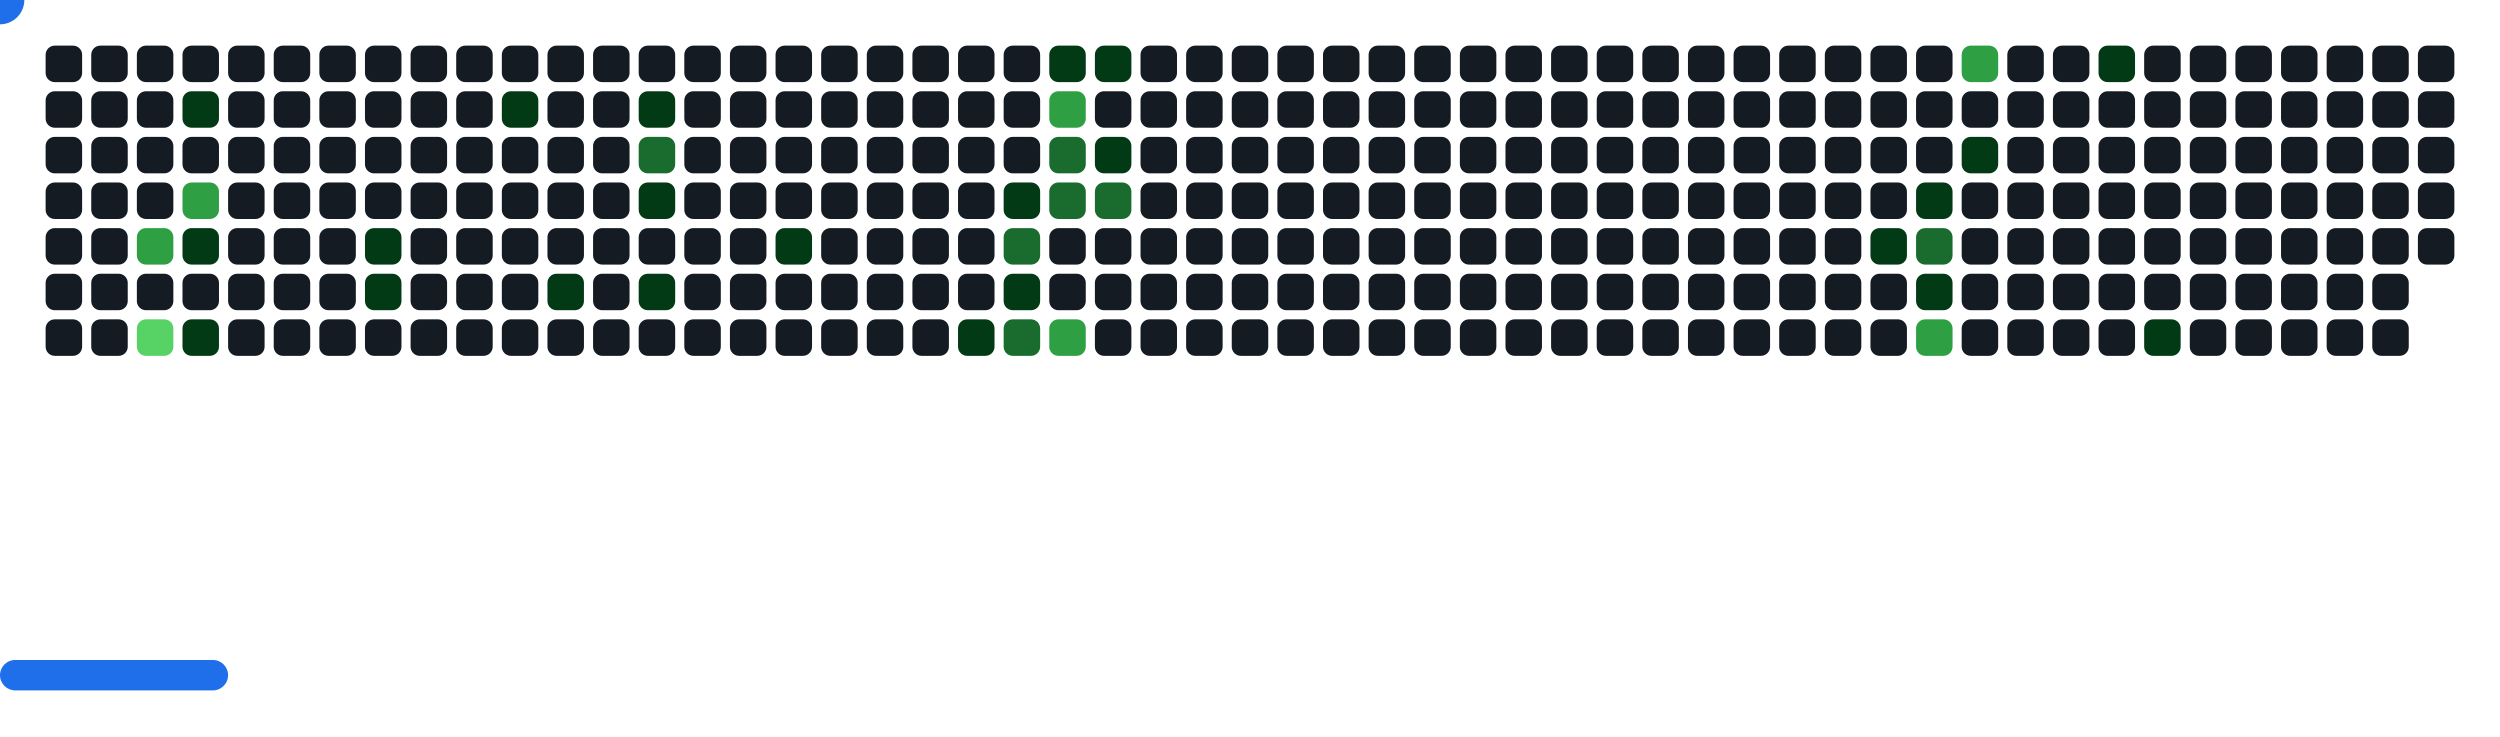
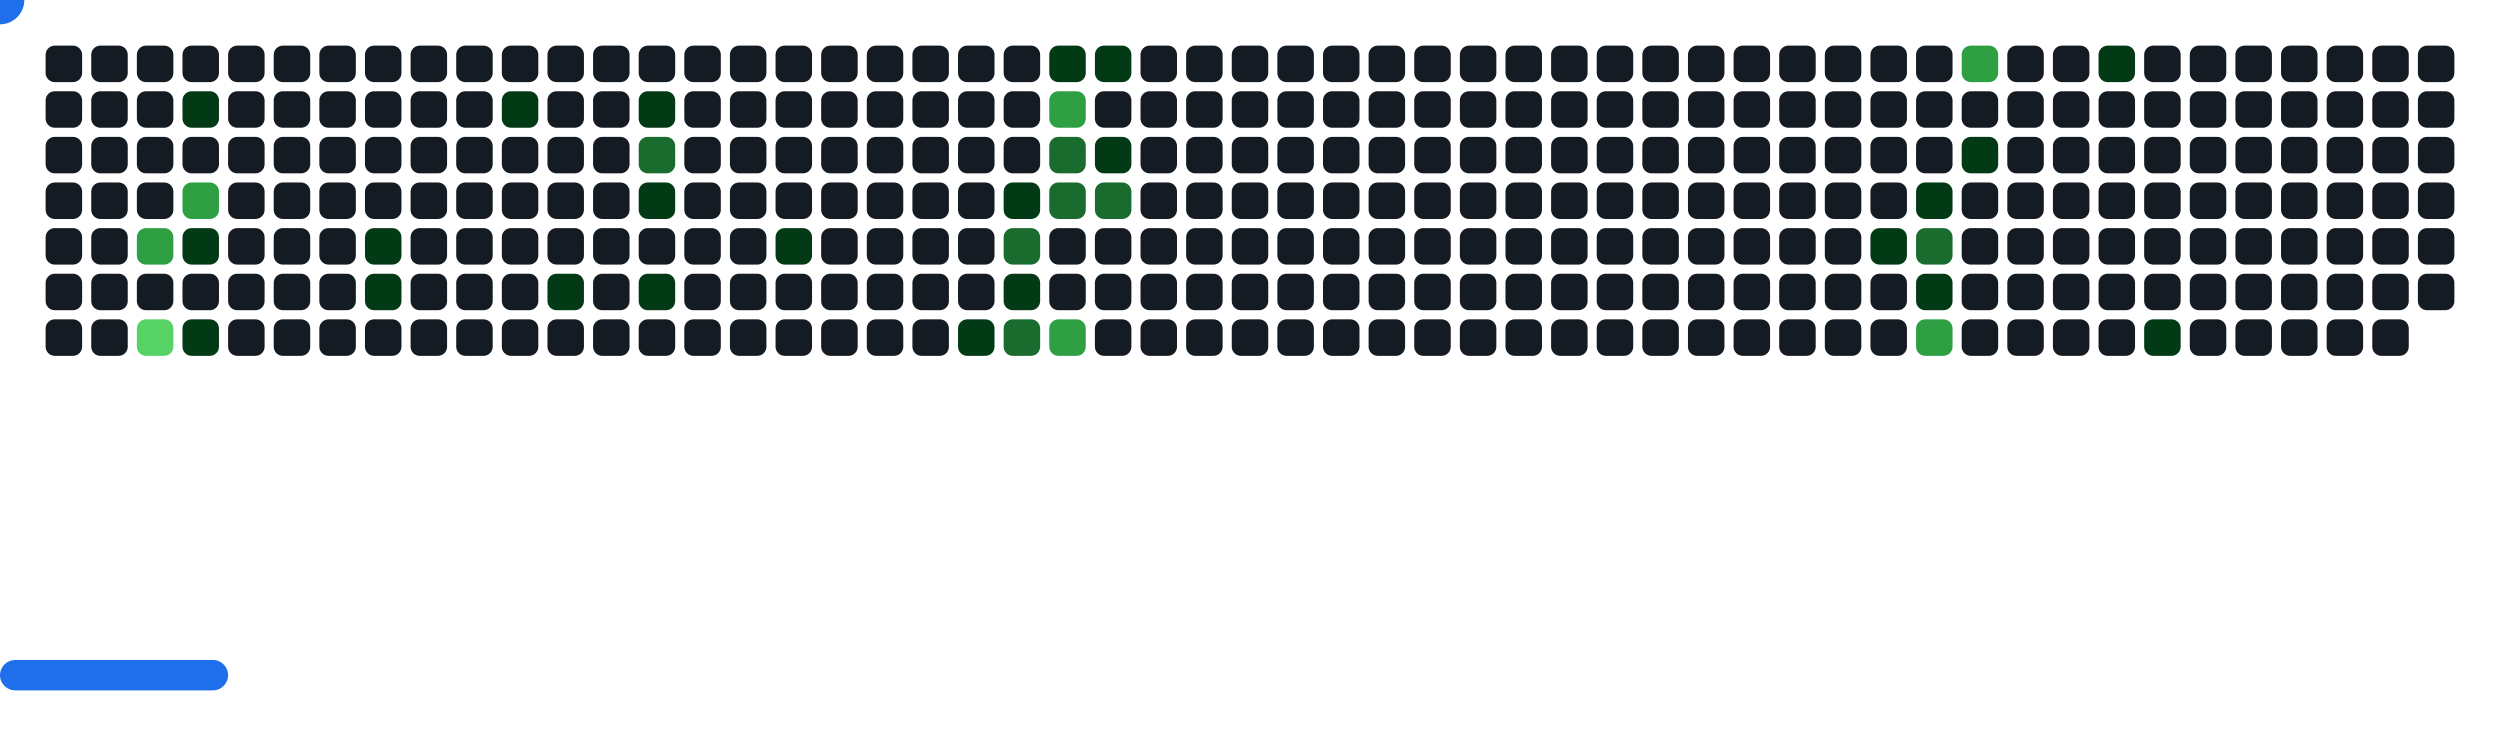
<svg xmlns="http://www.w3.org/2000/svg" width="822" height="242" viewBox="0 0 822 242">
  <style>.c0{fill:#151B23}.c1{fill:#033A16}.c2{fill:#196C2E}.c3{fill:#2EA043}.c4{fill:#56D364}</style>
  <defs>
    <symbol id="brick">
      <rect x="0" y="0" width="12" height="12" rx="3" />
    </symbol>
  </defs>
  <use href="#brick" x="15" y="15" class="c0" opacity="1" />
  <use href="#brick" x="15" y="30" class="c0" opacity="1" />
  <use href="#brick" x="15" y="45" class="c0" opacity="1" />
  <use href="#brick" x="15" y="60" class="c0" opacity="1" />
  <use href="#brick" x="15" y="75" class="c0" opacity="1" />
  <use href="#brick" x="15" y="90" class="c0" opacity="1" />
  <use href="#brick" x="15" y="105" class="c0" opacity="1" />
  <use href="#brick" x="30" y="15" class="c0" opacity="1" />
  <use href="#brick" x="30" y="30" class="c0" opacity="1" />
  <use href="#brick" x="30" y="45" class="c0" opacity="1" />
  <use href="#brick" x="30" y="60" class="c0" opacity="1" />
  <use href="#brick" x="30" y="75" class="c0" opacity="1" />
  <use href="#brick" x="30" y="90" class="c0" opacity="1" />
  <use href="#brick" x="30" y="105" class="c0" opacity="1" />
  <use href="#brick" x="45" y="15" class="c0" opacity="1" />
  <use href="#brick" x="45" y="30" class="c0" opacity="1" />
  <use href="#brick" x="45" y="45" class="c0" opacity="1" />
  <use href="#brick" x="45" y="60" class="c0" opacity="1" />
  <use href="#brick" x="45" y="75" fill="#2EA043">
    <animate attributeName="fill" values="#2EA043;#2EA043;#151B23;#151B23" keyTimes="0;0.426;0.426;1" dur="63.133s" fill="freeze" repeatCount="indefinite" />
  </use>
  <use href="#brick" x="45" y="90" class="c0" opacity="1" />
  <use href="#brick" x="45" y="105" fill="#56D364">
    <animate attributeName="fill" values="#56D364;#56D364;#151B23;#151B23" keyTimes="0;0.425;0.425;1" dur="63.133s" fill="freeze" repeatCount="indefinite" />
  </use>
  <use href="#brick" x="60" y="15" class="c0" opacity="1" />
  <use href="#brick" x="60" y="30" fill="#033A16">
    <animate attributeName="fill" values="#033A16;#033A16;#151B23;#151B23" keyTimes="0;1;1;1" dur="63.133s" fill="freeze" repeatCount="indefinite" />
  </use>
  <use href="#brick" x="60" y="45" class="c0" opacity="1" />
  <use href="#brick" x="60" y="60" fill="#2EA043">
    <animate attributeName="fill" values="#2EA043;#2EA043;#151B23;#151B23" keyTimes="0;0.544;0.544;1" dur="63.133s" fill="freeze" repeatCount="indefinite" />
  </use>
  <use href="#brick" x="60" y="75" fill="#033A16">
    <animate attributeName="fill" values="#033A16;#033A16;#151B23;#151B23" keyTimes="0;0.424;0.424;1" dur="63.133s" fill="freeze" repeatCount="indefinite" />
  </use>
  <use href="#brick" x="60" y="90" class="c0" opacity="1" />
  <use href="#brick" x="60" y="105" fill="#033A16">
    <animate attributeName="fill" values="#033A16;#033A16;#151B23;#151B23" keyTimes="0;0.082;0.082;1" dur="63.133s" fill="freeze" repeatCount="indefinite" />
  </use>
  <use href="#brick" x="75" y="15" class="c0" opacity="1" />
  <use href="#brick" x="75" y="30" class="c0" opacity="1" />
  <use href="#brick" x="75" y="45" class="c0" opacity="1" />
  <use href="#brick" x="75" y="60" class="c0" opacity="1" />
  <use href="#brick" x="75" y="75" class="c0" opacity="1" />
  <use href="#brick" x="75" y="90" class="c0" opacity="1" />
  <use href="#brick" x="75" y="105" class="c0" opacity="1" />
  <use href="#brick" x="90" y="15" class="c0" opacity="1" />
  <use href="#brick" x="90" y="30" class="c0" opacity="1" />
  <use href="#brick" x="90" y="45" class="c0" opacity="1" />
  <use href="#brick" x="90" y="60" class="c0" opacity="1" />
  <use href="#brick" x="90" y="75" class="c0" opacity="1" />
  <use href="#brick" x="90" y="90" class="c0" opacity="1" />
  <use href="#brick" x="90" y="105" class="c0" opacity="1" />
  <use href="#brick" x="105" y="15" class="c0" opacity="1" />
  <use href="#brick" x="105" y="30" class="c0" opacity="1" />
  <use href="#brick" x="105" y="45" class="c0" opacity="1" />
  <use href="#brick" x="105" y="60" class="c0" opacity="1" />
  <use href="#brick" x="105" y="75" class="c0" opacity="1" />
  <use href="#brick" x="105" y="90" class="c0" opacity="1" />
  <use href="#brick" x="105" y="105" class="c0" opacity="1" />
  <use href="#brick" x="120" y="15" class="c0" opacity="1" />
  <use href="#brick" x="120" y="30" class="c0" opacity="1" />
  <use href="#brick" x="120" y="45" class="c0" opacity="1" />
  <use href="#brick" x="120" y="60" class="c0" opacity="1" />
  <use href="#brick" x="120" y="75" fill="#033A16">
    <animate attributeName="fill" values="#033A16;#033A16;#151B23;#151B23" keyTimes="0;0.192;0.192;1" dur="63.133s" fill="freeze" repeatCount="indefinite" />
  </use>
  <use href="#brick" x="120" y="90" fill="#033A16">
    <animate attributeName="fill" values="#033A16;#033A16;#151B23;#151B23" keyTimes="0;0.191;0.191;1" dur="63.133s" fill="freeze" repeatCount="indefinite" />
  </use>
  <use href="#brick" x="120" y="105" class="c0" opacity="1" />
  <use href="#brick" x="135" y="15" class="c0" opacity="1" />
  <use href="#brick" x="135" y="30" class="c0" opacity="1" />
  <use href="#brick" x="135" y="45" class="c0" opacity="1" />
  <use href="#brick" x="135" y="60" class="c0" opacity="1" />
  <use href="#brick" x="135" y="75" class="c0" opacity="1" />
  <use href="#brick" x="135" y="90" class="c0" opacity="1" />
  <use href="#brick" x="135" y="105" class="c0" opacity="1" />
  <use href="#brick" x="150" y="15" class="c0" opacity="1" />
  <use href="#brick" x="150" y="30" class="c0" opacity="1" />
  <use href="#brick" x="150" y="45" class="c0" opacity="1" />
  <use href="#brick" x="150" y="60" class="c0" opacity="1" />
  <use href="#brick" x="150" y="75" class="c0" opacity="1" />
  <use href="#brick" x="150" y="90" class="c0" opacity="1" />
  <use href="#brick" x="150" y="105" class="c0" opacity="1" />
  <use href="#brick" x="165" y="15" class="c0" opacity="1" />
  <use href="#brick" x="165" y="30" fill="#033A16">
    <animate attributeName="fill" values="#033A16;#033A16;#151B23;#151B23" keyTimes="0;0.302;0.302;1" dur="63.133s" fill="freeze" repeatCount="indefinite" />
  </use>
  <use href="#brick" x="165" y="45" class="c0" opacity="1" />
  <use href="#brick" x="165" y="60" class="c0" opacity="1" />
  <use href="#brick" x="165" y="75" class="c0" opacity="1" />
  <use href="#brick" x="165" y="90" class="c0" opacity="1" />
  <use href="#brick" x="165" y="105" class="c0" opacity="1" />
  <use href="#brick" x="180" y="15" class="c0" opacity="1" />
  <use href="#brick" x="180" y="30" class="c0" opacity="1" />
  <use href="#brick" x="180" y="45" class="c0" opacity="1" />
  <use href="#brick" x="180" y="60" class="c0" opacity="1" />
  <use href="#brick" x="180" y="75" class="c0" opacity="1" />
  <use href="#brick" x="180" y="90" fill="#033A16">
    <animate attributeName="fill" values="#033A16;#033A16;#151B23;#151B23" keyTimes="0;0.096;0.096;1" dur="63.133s" fill="freeze" repeatCount="indefinite" />
  </use>
  <use href="#brick" x="180" y="105" class="c0" opacity="1" />
  <use href="#brick" x="195" y="15" class="c0" opacity="1" />
  <use href="#brick" x="195" y="30" class="c0" opacity="1" />
  <use href="#brick" x="195" y="45" class="c0" opacity="1" />
  <use href="#brick" x="195" y="60" class="c0" opacity="1" />
  <use href="#brick" x="195" y="75" class="c0" opacity="1" />
  <use href="#brick" x="195" y="90" class="c0" opacity="1" />
  <use href="#brick" x="195" y="105" class="c0" opacity="1" />
  <use href="#brick" x="210" y="15" class="c0" opacity="1" />
  <use href="#brick" x="210" y="30" fill="#033A16">
    <animate attributeName="fill" values="#033A16;#033A16;#151B23;#151B23" keyTimes="0;0.184;0.184;1" dur="63.133s" fill="freeze" repeatCount="indefinite" />
  </use>
  <use href="#brick" x="210" y="45" fill="#196C2E">
    <animate attributeName="fill" values="#196C2E;#196C2E;#151B23;#151B23" keyTimes="0;0.185;0.185;1" dur="63.133s" fill="freeze" repeatCount="indefinite" />
  </use>
  <use href="#brick" x="210" y="60" fill="#033A16">
    <animate attributeName="fill" values="#033A16;#033A16;#151B23;#151B23" keyTimes="0;0.3;0.3;1" dur="63.133s" fill="freeze" repeatCount="indefinite" />
  </use>
  <use href="#brick" x="210" y="75" class="c0" opacity="1" />
  <use href="#brick" x="210" y="90" fill="#033A16">
    <animate attributeName="fill" values="#033A16;#033A16;#151B23;#151B23" keyTimes="0;0.442;0.442;1" dur="63.133s" fill="freeze" repeatCount="indefinite" />
  </use>
  <use href="#brick" x="210" y="105" class="c0" opacity="1" />
  <use href="#brick" x="225" y="15" class="c0" opacity="1" />
  <use href="#brick" x="225" y="30" class="c0" opacity="1" />
  <use href="#brick" x="225" y="45" class="c0" opacity="1" />
  <use href="#brick" x="225" y="60" class="c0" opacity="1" />
  <use href="#brick" x="225" y="75" class="c0" opacity="1" />
  <use href="#brick" x="225" y="90" class="c0" opacity="1" />
  <use href="#brick" x="225" y="105" class="c0" opacity="1" />
  <use href="#brick" x="240" y="15" class="c0" opacity="1" />
  <use href="#brick" x="240" y="30" class="c0" opacity="1" />
  <use href="#brick" x="240" y="45" class="c0" opacity="1" />
  <use href="#brick" x="240" y="60" class="c0" opacity="1" />
  <use href="#brick" x="240" y="75" class="c0" opacity="1" />
  <use href="#brick" x="240" y="90" class="c0" opacity="1" />
  <use href="#brick" x="240" y="105" class="c0" opacity="1" />
  <use href="#brick" x="255" y="15" class="c0" opacity="1" />
  <use href="#brick" x="255" y="30" class="c0" opacity="1" />
  <use href="#brick" x="255" y="45" class="c0" opacity="1" />
  <use href="#brick" x="255" y="60" class="c0" opacity="1" />
  <use href="#brick" x="255" y="75" fill="#033A16">
    <animate attributeName="fill" values="#033A16;#033A16;#151B23;#151B23" keyTimes="0;0.181;0.181;1" dur="63.133s" fill="freeze" repeatCount="indefinite" />
  </use>
  <use href="#brick" x="255" y="90" class="c0" opacity="1" />
  <use href="#brick" x="255" y="105" class="c0" opacity="1" />
  <use href="#brick" x="270" y="15" class="c0" opacity="1" />
  <use href="#brick" x="270" y="30" class="c0" opacity="1" />
  <use href="#brick" x="270" y="45" class="c0" opacity="1" />
  <use href="#brick" x="270" y="60" class="c0" opacity="1" />
  <use href="#brick" x="270" y="75" class="c0" opacity="1" />
  <use href="#brick" x="270" y="90" class="c0" opacity="1" />
  <use href="#brick" x="270" y="105" class="c0" opacity="1" />
  <use href="#brick" x="285" y="15" class="c0" opacity="1" />
  <use href="#brick" x="285" y="30" class="c0" opacity="1" />
  <use href="#brick" x="285" y="45" class="c0" opacity="1" />
  <use href="#brick" x="285" y="60" class="c0" opacity="1" />
  <use href="#brick" x="285" y="75" class="c0" opacity="1" />
  <use href="#brick" x="285" y="90" class="c0" opacity="1" />
  <use href="#brick" x="285" y="105" class="c0" opacity="1" />
  <use href="#brick" x="300" y="15" class="c0" opacity="1" />
  <use href="#brick" x="300" y="30" class="c0" opacity="1" />
  <use href="#brick" x="300" y="45" class="c0" opacity="1" />
  <use href="#brick" x="300" y="60" class="c0" opacity="1" />
  <use href="#brick" x="300" y="75" class="c0" opacity="1" />
  <use href="#brick" x="300" y="90" class="c0" opacity="1" />
  <use href="#brick" x="300" y="105" class="c0" opacity="1" />
  <use href="#brick" x="315" y="15" class="c0" opacity="1" />
  <use href="#brick" x="315" y="30" class="c0" opacity="1" />
  <use href="#brick" x="315" y="45" class="c0" opacity="1" />
  <use href="#brick" x="315" y="60" class="c0" opacity="1" />
  <use href="#brick" x="315" y="75" class="c0" opacity="1" />
  <use href="#brick" x="315" y="90" class="c0" opacity="1" />
  <use href="#brick" x="315" y="105" fill="#033A16">
    <animate attributeName="fill" values="#033A16;#033A16;#151B23;#151B23" keyTimes="0;0.22;0.22;1" dur="63.133s" fill="freeze" repeatCount="indefinite" />
  </use>
  <use href="#brick" x="330" y="15" class="c0" opacity="1" />
  <use href="#brick" x="330" y="30" class="c0" opacity="1" />
  <use href="#brick" x="330" y="45" class="c0" opacity="1" />
  <use href="#brick" x="330" y="60" fill="#033A16">
    <animate attributeName="fill" values="#033A16;#033A16;#151B23;#151B23" keyTimes="0;0.405;0.405;1" dur="63.133s" fill="freeze" repeatCount="indefinite" />
  </use>
  <use href="#brick" x="330" y="75" fill="#196C2E">
    <animate attributeName="fill" values="#196C2E;#196C2E;#151B23;#151B23" keyTimes="0;0.223;0.223;1" dur="63.133s" fill="freeze" repeatCount="indefinite" />
  </use>
  <use href="#brick" x="330" y="90" fill="#033A16">
    <animate attributeName="fill" values="#033A16;#033A16;#151B23;#151B23" keyTimes="0;0.221;0.221;1" dur="63.133s" fill="freeze" repeatCount="indefinite" />
  </use>
  <use href="#brick" x="330" y="105" fill="#196C2E">
    <animate attributeName="fill" values="#196C2E;#196C2E;#151B23;#151B23" keyTimes="0;0.222;0.222;1" dur="63.133s" fill="freeze" repeatCount="indefinite" />
  </use>
  <use href="#brick" x="345" y="15" fill="#033A16">
    <animate attributeName="fill" values="#033A16;#033A16;#151B23;#151B23" keyTimes="0;0.06;0.06;1" dur="63.133s" fill="freeze" repeatCount="indefinite" />
  </use>
  <use href="#brick" x="345" y="30" fill="#2EA043">
    <animate attributeName="fill" values="#2EA043;#2EA043;#151B23;#151B23" keyTimes="0;0.061;0.061;1" dur="63.133s" fill="freeze" repeatCount="indefinite" />
  </use>
  <use href="#brick" x="345" y="45" fill="#196C2E">
    <animate attributeName="fill" values="#196C2E;#196C2E;#151B23;#151B23" keyTimes="0;0.174;0.174;1" dur="63.133s" fill="freeze" repeatCount="indefinite" />
  </use>
  <use href="#brick" x="345" y="60" fill="#196C2E">
    <animate attributeName="fill" values="#196C2E;#196C2E;#151B23;#151B23" keyTimes="0;0.175;0.175;1" dur="63.133s" fill="freeze" repeatCount="indefinite" />
  </use>
  <use href="#brick" x="345" y="75" class="c0" opacity="1" />
  <use href="#brick" x="345" y="90" class="c0" opacity="1" />
  <use href="#brick" x="345" y="105" fill="#2EA043">
    <animate attributeName="fill" values="#2EA043;#2EA043;#151B23;#151B23" keyTimes="0;0.224;0.224;1" dur="63.133s" fill="freeze" repeatCount="indefinite" />
  </use>
  <use href="#brick" x="360" y="15" fill="#033A16">
    <animate attributeName="fill" values="#033A16;#033A16;#151B23;#151B23" keyTimes="0;0.059;0.059;1" dur="63.133s" fill="freeze" repeatCount="indefinite" />
  </use>
  <use href="#brick" x="360" y="30" class="c0" opacity="1" />
  <use href="#brick" x="360" y="45" fill="#033A16">
    <animate attributeName="fill" values="#033A16;#033A16;#151B23;#151B23" keyTimes="0;0.06;0.06;1" dur="63.133s" fill="freeze" repeatCount="indefinite" />
  </use>
  <use href="#brick" x="360" y="60" fill="#196C2E">
    <animate attributeName="fill" values="#196C2E;#196C2E;#151B23;#151B23" keyTimes="0;0.173;0.173;1" dur="63.133s" fill="freeze" repeatCount="indefinite" />
  </use>
  <use href="#brick" x="360" y="75" class="c0" opacity="1" />
  <use href="#brick" x="360" y="90" class="c0" opacity="1" />
  <use href="#brick" x="360" y="105" class="c0" opacity="1" />
  <use href="#brick" x="375" y="15" class="c0" opacity="1" />
  <use href="#brick" x="375" y="30" class="c0" opacity="1" />
  <use href="#brick" x="375" y="45" class="c0" opacity="1" />
  <use href="#brick" x="375" y="60" class="c0" opacity="1" />
  <use href="#brick" x="375" y="75" class="c0" opacity="1" />
  <use href="#brick" x="375" y="90" class="c0" opacity="1" />
  <use href="#brick" x="375" y="105" class="c0" opacity="1" />
  <use href="#brick" x="390" y="15" class="c0" opacity="1" />
  <use href="#brick" x="390" y="30" class="c0" opacity="1" />
  <use href="#brick" x="390" y="45" class="c0" opacity="1" />
  <use href="#brick" x="390" y="60" class="c0" opacity="1" />
  <use href="#brick" x="390" y="75" class="c0" opacity="1" />
  <use href="#brick" x="390" y="90" class="c0" opacity="1" />
  <use href="#brick" x="390" y="105" class="c0" opacity="1" />
  <use href="#brick" x="405" y="15" class="c0" opacity="1" />
  <use href="#brick" x="405" y="30" class="c0" opacity="1" />
  <use href="#brick" x="405" y="45" class="c0" opacity="1" />
  <use href="#brick" x="405" y="60" class="c0" opacity="1" />
  <use href="#brick" x="405" y="75" class="c0" opacity="1" />
  <use href="#brick" x="405" y="90" class="c0" opacity="1" />
  <use href="#brick" x="405" y="105" class="c0" opacity="1" />
  <use href="#brick" x="420" y="15" class="c0" opacity="1" />
  <use href="#brick" x="420" y="30" class="c0" opacity="1" />
  <use href="#brick" x="420" y="45" class="c0" opacity="1" />
  <use href="#brick" x="420" y="60" class="c0" opacity="1" />
  <use href="#brick" x="420" y="75" class="c0" opacity="1" />
  <use href="#brick" x="420" y="90" class="c0" opacity="1" />
  <use href="#brick" x="420" y="105" class="c0" opacity="1" />
  <use href="#brick" x="435" y="15" class="c0" opacity="1" />
  <use href="#brick" x="435" y="30" class="c0" opacity="1" />
  <use href="#brick" x="435" y="45" class="c0" opacity="1" />
  <use href="#brick" x="435" y="60" class="c0" opacity="1" />
  <use href="#brick" x="435" y="75" class="c0" opacity="1" />
  <use href="#brick" x="435" y="90" class="c0" opacity="1" />
  <use href="#brick" x="435" y="105" class="c0" opacity="1" />
  <use href="#brick" x="450" y="15" class="c0" opacity="1" />
  <use href="#brick" x="450" y="30" class="c0" opacity="1" />
  <use href="#brick" x="450" y="45" class="c0" opacity="1" />
  <use href="#brick" x="450" y="60" class="c0" opacity="1" />
  <use href="#brick" x="450" y="75" class="c0" opacity="1" />
  <use href="#brick" x="450" y="90" class="c0" opacity="1" />
  <use href="#brick" x="450" y="105" class="c0" opacity="1" />
  <use href="#brick" x="465" y="15" class="c0" opacity="1" />
  <use href="#brick" x="465" y="30" class="c0" opacity="1" />
  <use href="#brick" x="465" y="45" class="c0" opacity="1" />
  <use href="#brick" x="465" y="60" class="c0" opacity="1" />
  <use href="#brick" x="465" y="75" class="c0" opacity="1" />
  <use href="#brick" x="465" y="90" class="c0" opacity="1" />
  <use href="#brick" x="465" y="105" class="c0" opacity="1" />
  <use href="#brick" x="480" y="15" class="c0" opacity="1" />
  <use href="#brick" x="480" y="30" class="c0" opacity="1" />
  <use href="#brick" x="480" y="45" class="c0" opacity="1" />
  <use href="#brick" x="480" y="60" class="c0" opacity="1" />
  <use href="#brick" x="480" y="75" class="c0" opacity="1" />
  <use href="#brick" x="480" y="90" class="c0" opacity="1" />
  <use href="#brick" x="480" y="105" class="c0" opacity="1" />
  <use href="#brick" x="495" y="15" class="c0" opacity="1" />
  <use href="#brick" x="495" y="30" class="c0" opacity="1" />
  <use href="#brick" x="495" y="45" class="c0" opacity="1" />
  <use href="#brick" x="495" y="60" class="c0" opacity="1" />
  <use href="#brick" x="495" y="75" class="c0" opacity="1" />
  <use href="#brick" x="495" y="90" class="c0" opacity="1" />
  <use href="#brick" x="495" y="105" class="c0" opacity="1" />
  <use href="#brick" x="510" y="15" class="c0" opacity="1" />
  <use href="#brick" x="510" y="30" class="c0" opacity="1" />
  <use href="#brick" x="510" y="45" class="c0" opacity="1" />
  <use href="#brick" x="510" y="60" class="c0" opacity="1" />
  <use href="#brick" x="510" y="75" class="c0" opacity="1" />
  <use href="#brick" x="510" y="90" class="c0" opacity="1" />
  <use href="#brick" x="510" y="105" class="c0" opacity="1" />
  <use href="#brick" x="525" y="15" class="c0" opacity="1" />
  <use href="#brick" x="525" y="30" class="c0" opacity="1" />
  <use href="#brick" x="525" y="45" class="c0" opacity="1" />
  <use href="#brick" x="525" y="60" class="c0" opacity="1" />
  <use href="#brick" x="525" y="75" class="c0" opacity="1" />
  <use href="#brick" x="525" y="90" class="c0" opacity="1" />
  <use href="#brick" x="525" y="105" class="c0" opacity="1" />
  <use href="#brick" x="540" y="15" class="c0" opacity="1" />
  <use href="#brick" x="540" y="30" class="c0" opacity="1" />
  <use href="#brick" x="540" y="45" class="c0" opacity="1" />
  <use href="#brick" x="540" y="60" class="c0" opacity="1" />
  <use href="#brick" x="540" y="75" class="c0" opacity="1" />
  <use href="#brick" x="540" y="90" class="c0" opacity="1" />
  <use href="#brick" x="540" y="105" class="c0" opacity="1" />
  <use href="#brick" x="555" y="15" class="c0" opacity="1" />
  <use href="#brick" x="555" y="30" class="c0" opacity="1" />
  <use href="#brick" x="555" y="45" class="c0" opacity="1" />
  <use href="#brick" x="555" y="60" class="c0" opacity="1" />
  <use href="#brick" x="555" y="75" class="c0" opacity="1" />
  <use href="#brick" x="555" y="90" class="c0" opacity="1" />
  <use href="#brick" x="555" y="105" class="c0" opacity="1" />
  <use href="#brick" x="570" y="15" class="c0" opacity="1" />
  <use href="#brick" x="570" y="30" class="c0" opacity="1" />
  <use href="#brick" x="570" y="45" class="c0" opacity="1" />
  <use href="#brick" x="570" y="60" class="c0" opacity="1" />
  <use href="#brick" x="570" y="75" class="c0" opacity="1" />
  <use href="#brick" x="570" y="90" class="c0" opacity="1" />
  <use href="#brick" x="570" y="105" class="c0" opacity="1" />
  <use href="#brick" x="585" y="15" class="c0" opacity="1" />
  <use href="#brick" x="585" y="30" class="c0" opacity="1" />
  <use href="#brick" x="585" y="45" class="c0" opacity="1" />
  <use href="#brick" x="585" y="60" class="c0" opacity="1" />
  <use href="#brick" x="585" y="75" class="c0" opacity="1" />
  <use href="#brick" x="585" y="90" class="c0" opacity="1" />
  <use href="#brick" x="585" y="105" class="c0" opacity="1" />
  <use href="#brick" x="600" y="15" class="c0" opacity="1" />
  <use href="#brick" x="600" y="30" class="c0" opacity="1" />
  <use href="#brick" x="600" y="45" class="c0" opacity="1" />
  <use href="#brick" x="600" y="60" class="c0" opacity="1" />
  <use href="#brick" x="600" y="75" class="c0" opacity="1" />
  <use href="#brick" x="600" y="90" class="c0" opacity="1" />
  <use href="#brick" x="600" y="105" class="c0" opacity="1" />
  <use href="#brick" x="615" y="15" class="c0" opacity="1" />
  <use href="#brick" x="615" y="30" class="c0" opacity="1" />
  <use href="#brick" x="615" y="45" class="c0" opacity="1" />
  <use href="#brick" x="615" y="60" class="c0" opacity="1" />
  <use href="#brick" x="615" y="75" fill="#033A16">
    <animate attributeName="fill" values="#033A16;#033A16;#151B23;#151B23" keyTimes="0;0.497;0.497;1" dur="63.133s" fill="freeze" repeatCount="indefinite" />
  </use>
  <use href="#brick" x="615" y="90" class="c0" opacity="1" />
  <use href="#brick" x="615" y="105" class="c0" opacity="1" />
  <use href="#brick" x="630" y="15" class="c0" opacity="1" />
  <use href="#brick" x="630" y="30" class="c0" opacity="1" />
  <use href="#brick" x="630" y="45" class="c0" opacity="1" />
  <use href="#brick" x="630" y="60" fill="#033A16">
    <animate attributeName="fill" values="#033A16;#033A16;#151B23;#151B23" keyTimes="0;0.015;0.015;1" dur="63.133s" fill="freeze" repeatCount="indefinite" />
  </use>
  <use href="#brick" x="630" y="75" fill="#196C2E">
    <animate attributeName="fill" values="#196C2E;#196C2E;#151B23;#151B23" keyTimes="0;0.268;0.268;1" dur="63.133s" fill="freeze" repeatCount="indefinite" />
  </use>
  <use href="#brick" x="630" y="90" fill="#033A16">
    <animate attributeName="fill" values="#033A16;#033A16;#151B23;#151B23" keyTimes="0;0.496;0.496;1" dur="63.133s" fill="freeze" repeatCount="indefinite" />
  </use>
  <use href="#brick" x="630" y="105" fill="#2EA043">
    <animate attributeName="fill" values="#2EA043;#2EA043;#151B23;#151B23" keyTimes="0;0.039;0.039;1" dur="63.133s" fill="freeze" repeatCount="indefinite" />
  </use>
  <use href="#brick" x="645" y="15" fill="#2EA043">
    <animate attributeName="fill" values="#2EA043;#2EA043;#151B23;#151B23" keyTimes="0;0.017;0.017;1" dur="63.133s" fill="freeze" repeatCount="indefinite" />
  </use>
  <use href="#brick" x="645" y="30" class="c0" opacity="1" />
  <use href="#brick" x="645" y="45" fill="#033A16">
    <animate attributeName="fill" values="#033A16;#033A16;#151B23;#151B23" keyTimes="0;0.267;0.267;1" dur="63.133s" fill="freeze" repeatCount="indefinite" />
  </use>
  <use href="#brick" x="645" y="60" class="c0" opacity="1" />
  <use href="#brick" x="645" y="75" class="c0" opacity="1" />
  <use href="#brick" x="645" y="90" class="c0" opacity="1" />
  <use href="#brick" x="645" y="105" class="c0" opacity="1" />
  <use href="#brick" x="660" y="15" class="c0" opacity="1" />
  <use href="#brick" x="660" y="30" class="c0" opacity="1" />
  <use href="#brick" x="660" y="45" class="c0" opacity="1" />
  <use href="#brick" x="660" y="60" class="c0" opacity="1" />
  <use href="#brick" x="660" y="75" class="c0" opacity="1" />
  <use href="#brick" x="660" y="90" class="c0" opacity="1" />
  <use href="#brick" x="660" y="105" class="c0" opacity="1" />
  <use href="#brick" x="675" y="15" class="c0" opacity="1" />
  <use href="#brick" x="675" y="30" class="c0" opacity="1" />
  <use href="#brick" x="675" y="45" class="c0" opacity="1" />
  <use href="#brick" x="675" y="60" class="c0" opacity="1" />
  <use href="#brick" x="675" y="75" class="c0" opacity="1" />
  <use href="#brick" x="675" y="90" class="c0" opacity="1" />
  <use href="#brick" x="675" y="105" class="c0" opacity="1" />
  <use href="#brick" x="690" y="15" fill="#033A16">
    <animate attributeName="fill" values="#033A16;#033A16;#151B23;#151B23" keyTimes="0;0.491;0.491;1" dur="63.133s" fill="freeze" repeatCount="indefinite" />
  </use>
  <use href="#brick" x="690" y="30" class="c0" opacity="1" />
  <use href="#brick" x="690" y="45" class="c0" opacity="1" />
  <use href="#brick" x="690" y="60" class="c0" opacity="1" />
  <use href="#brick" x="690" y="75" class="c0" opacity="1" />
  <use href="#brick" x="690" y="90" class="c0" opacity="1" />
  <use href="#brick" x="690" y="105" class="c0" opacity="1" />
  <use href="#brick" x="705" y="15" class="c0" opacity="1" />
  <use href="#brick" x="705" y="30" class="c0" opacity="1" />
  <use href="#brick" x="705" y="45" class="c0" opacity="1" />
  <use href="#brick" x="705" y="60" class="c0" opacity="1" />
  <use href="#brick" x="705" y="75" class="c0" opacity="1" />
  <use href="#brick" x="705" y="90" class="c0" opacity="1" />
  <use href="#brick" x="705" y="105" fill="#033A16">
    <animate attributeName="fill" values="#033A16;#033A16;#151B23;#151B23" keyTimes="0;0.25;0.25;1" dur="63.133s" fill="freeze" repeatCount="indefinite" />
  </use>
  <use href="#brick" x="720" y="15" class="c0" opacity="1" />
  <use href="#brick" x="720" y="30" class="c0" opacity="1" />
  <use href="#brick" x="720" y="45" class="c0" opacity="1" />
  <use href="#brick" x="720" y="60" class="c0" opacity="1" />
  <use href="#brick" x="720" y="75" class="c0" opacity="1" />
  <use href="#brick" x="720" y="90" class="c0" opacity="1" />
  <use href="#brick" x="720" y="105" class="c0" opacity="1" />
  <use href="#brick" x="735" y="15" class="c0" opacity="1" />
  <use href="#brick" x="735" y="30" class="c0" opacity="1" />
  <use href="#brick" x="735" y="45" class="c0" opacity="1" />
  <use href="#brick" x="735" y="60" class="c0" opacity="1" />
  <use href="#brick" x="735" y="75" class="c0" opacity="1" />
  <use href="#brick" x="735" y="90" class="c0" opacity="1" />
  <use href="#brick" x="735" y="105" class="c0" opacity="1" />
  <use href="#brick" x="750" y="15" class="c0" opacity="1" />
  <use href="#brick" x="750" y="30" class="c0" opacity="1" />
  <use href="#brick" x="750" y="45" class="c0" opacity="1" />
  <use href="#brick" x="750" y="60" class="c0" opacity="1" />
  <use href="#brick" x="750" y="75" class="c0" opacity="1" />
  <use href="#brick" x="750" y="90" class="c0" opacity="1" />
  <use href="#brick" x="750" y="105" class="c0" opacity="1" />
  <use href="#brick" x="765" y="15" class="c0" opacity="1" />
  <use href="#brick" x="765" y="30" class="c0" opacity="1" />
  <use href="#brick" x="765" y="45" class="c0" opacity="1" />
  <use href="#brick" x="765" y="60" class="c0" opacity="1" />
  <use href="#brick" x="765" y="75" class="c0" opacity="1" />
  <use href="#brick" x="765" y="90" class="c0" opacity="1" />
  <use href="#brick" x="765" y="105" class="c0" opacity="1" />
  <use href="#brick" x="780" y="15" class="c0" opacity="1" />
  <use href="#brick" x="780" y="30" class="c0" opacity="1" />
  <use href="#brick" x="780" y="45" class="c0" opacity="1" />
  <use href="#brick" x="780" y="60" class="c0" opacity="1" />
  <use href="#brick" x="780" y="75" class="c0" opacity="1" />
  <use href="#brick" x="780" y="90" class="c0" opacity="1" />
  <use href="#brick" x="780" y="105" class="c0" opacity="1" />
  <use href="#brick" x="795" y="15" class="c0" opacity="1" />
  <use href="#brick" x="795" y="30" class="c0" opacity="1" />
  <use href="#brick" x="795" y="45" class="c0" opacity="1" />
  <use href="#brick" x="795" y="60" class="c0" opacity="1" />
  <use href="#brick" x="795" y="75" class="c0" opacity="1" />
+   <use href="#brick" x="795" y="90" class="c0" opacity="1" />
  <g transform="translate(0,217)">
    <rect y="0" width="75" height="10" rx="5" fill="#1F6FEB">
      <animate attributeName="x" values="374;381;388;395;402;409;416;423;430;437;444;451;458;465;472;480;487;494;501;508;515;522;529;536;543;550;557;564;571;579;586;593;600;607;614;621;628;635;642;649;656;663;670;678;685;692;699;706;713;720;727;732;732;732;732;732;732;732;727;720;713;706;699;692;685;678;670;663;656;649;642;635;628;621;614;607;600;593;586;579;571;564;557;550;543;536;529;522;515;508;501;494;487;480;472;465;458;451;444;437;430;423;416;409;402;395;388;381;373;366;359;352;345;338;331;324;317;310;303;296;289;282;275;267;260;253;246;239;232;225;218;211;204;197;190;183;176;168;161;154;147;140;133;126;119;112;105;98;91;84;77;69;62;55;48;41;34;27;20;15;15;15;15;15;15;15;20;27;34;41;48;55;62;69;77;84;91;98;105;112;119;126;133;140;147;154;161;168;176;183;190;197;204;211;218;225;232;239;246;253;260;267;275;282;289;296;303;310;317;324;331;338;345;352;359;366;373;381;388;395;402;409;416;423;430;437;444;451;458;465;472;480;487;494;501;508;515;522;529;536;543;550;557;564;571;579;586;593;600;607;614;621;628;635;642;649;656;663;670;678;685;692;699;706;713;720;727;732;732;732;732;732;732;732;727;720;713;706;699;692;685;678;670;663;656;649;642;635;628;621;614;607;600;593;586;579;571;564;557;550;543;536;529;522;515;508;501;494;487;480;472;465;458;451;444;437;430;423;416;409;402;395;388;381;373;366;359;352;345;338;331;324;317;310;303;296;289;282;275;267;260;253;246;239;232;225;218;211;204;197;190;183;176;168;161;154;147;140;133;126;119;112;105;98;91;84;77;69;62;55;48;41;34;27;20;15;15;15;15;15;15;15;20;27;34;41;48;55;62;69;77;84;91;98;105;112;119;126;133;140;147;154;161;168;176;183;190;197;204;211;218;225;232;239;246;253;260;267;275;282;289;296;303;310;317;324;331;338;345;352;359;366;373;381;388;395;402;409;416;423;430;437;444;451;458;465;472;480;487;494;501;508;515;522;529;536;543;550;557;564;571;579;586;593;600;607;614;621;628;635;642;649;656;663;670;678;685;692;699;706;713;720;727;732;732;732;732;732;732;732;727;720;713;706;699;692;685;678;670;663;656;649;642;635;628;621;614;607;600;593;586;579;571;564;557;550;543;536;529;522;515;508;501;494;487;480;472;465;458;451;444;437;430;423;416;409;402;395;388;381;373;366;359;352;345;338;331;324;317;310;303;296;289;282;275;267;260;253;246;239;232;225;218;211;204;197;190;183;176;168;161;154;147;140;133;126;119;112;105;98;91;84;77;69;62;55;48;41;34;27;20;15;15;15;15;15;15;15;20;27;34;41;48;55;62;69;77;84;91;98;105;112;119;126;133;140;147;154;161;168;176;183;190;197;204;211;218;225;232;239;246;253;260;267;275;282;289;296;303;310;317;324;331;338;345;352;359;366;373;381;388;395;402;409;416;423;430;437;444;451;458;465;472;480;487;494;501;508;515;522;529;536;543;550;557;564;571;579;586;593;600;607;614;621;628;635;642;649;656;663;670;678;685;692;699;706;713;720;727;732;732;732;732;732;732;732;727;720;713;706;699;692;685;678;670;663;656;649;642;635;628;621;614;607;600;593;586;579;571;564;557;550;543;536;529;522;515;508;501;494;487;480;472;465;458;451;444;437;430;423;416;409;402;395;388;381;373;366;359;352;345;338;331;324;317;310;303;296;289;282;275;267;260;253;246;239;232;225;218;211;204;197;190;183;176;168;161;154;147;140;133;126;119;112;105;98;91;84;77;69;62;55;48;41;34;27;20;15;15;15;15;15;15;15;20;27;34;41;48;55;62;69;77;84;91;98;105;112;119;126;133;140;147;154;161;168;176;183;190;197;204;211;218;225;232;239;246;253;260;267;275;282;289;296;303;310;317;324;331;338;345;352;359;366;373;381;388;395;402;409;416;423;430;437;444;451;458;465;472;480;487;494;501;508;515;522;529;536;543;550;557;564;571;579;586;593;600;607;614;621;628;635;642;649;656;663;670;678;685;692;699;706;713;720;727;732;732;732;732;732;732;732;727;720;713;706;699;692;685;678;670;663;656;649;642;635;628;621;614;607;600;593;586;579;571;564;557;550;543;536;529;522;515;508;501;494;487;480;472;465;458;451;444;437;430;423;416;409;402;395;388;381;373;366;359;352;345;338;331;324;317;310;303;296;289;282;275;267;260;253;246;239;232;225;218;211;204;197;190;183;176;168;161;154;147;140;133;126;119;112;105;98;91;84;77;69;62;55;48;41;34;27;20;15;15;15;15;15;15;15;20;27;34;41;48;55;62;69;77;84;91;98;105;112;119;126;133;140;147;154;161;168;176;183;190;197;204;211;218;225;232;239;246;253;260;267;275;282;289;296;303;310;317;324;331;338;345;352;359;366;373;381;388;395;402;409;416;423;430;437;444;451;458;465;472;480;487;494;501;508;515;522;529;536;543;550;557;564;571;579;586;593;600;607;614;621;628;635;642;649;656;663;670;678;685;692;699;706;713;720;727;732;732;732;732;732;732;732;727;720;713;706;699;692;685;678;670;663;656;649;642;635;628;621;614;607;600;593;586;579;571;564;557;550;543;536;529;522;515;508;501;494;487;480;472;465;458;451;444;437;430;423;416;409;402;395;388;381;373;366;359;352;345;338;331;324;317;310;303;296;289;282;275;267;260;253;246;239;232;225;218;211;204;197;190;183;176;168;161;154;147;140;133;126;119;112;105;98;91;84;77;69;62;55;48;41;34;27;20;15;15;15;15;15;15;15;20;27;34;41;48;55;62;69;77;84;91;98;105;112;119;126;133;140;147;154;161;168;176;183;190;197;204;211;218;225;232;239;246;253;260;267;275;282;289;296;303;310;317;324;331;338;345;352;359;366;373;381;388;395;402;409;416;423;430;437;444;451;458;465;472;480;487;494;501;508;515;522;529;536;543;550;557;564;571;579;586;593;600;607;614;621;628;635;642;649;656;663;670;678;685;692;699;706;713;720;727;732;732;732;732;732;732;732;727;720;713;706;699;692;685;678;670;663;656;649;642;635;628;621;614;607;600;593;586;579;571;564;557;550;543;536;529;522;515;508;501;494;487;480;472;465;458;451;444;437;430;423;416;409;402;395;388;381;373;366;359;352;345;338;331;324;317;310;303;296;289;282;275;267;260;253;246;239;232;225;218;211;204;197;190;183;176;168;161;154;147;140;133;126;119;112;105;98;91;84;77;69;62;55;48;41;34;27;20;15;15;15;15;15;15;15;20;27;34;41;48;55;62;69;77;84;91;98;105;112;119;126;133;140;147;154;161;168;176;183;190;197;204;211;218;225;232;239;246;253;260;267;275;282;289;296;303;310;317;324;331;338;345;352;359;366;373;381;388;395;402;409;416;423;430;437;444;451;458;465;472;480;487;494;501;508;515;522;529;536;543;550;557;564;571;579;586;593;600;607;614;621;628;635;642;649;656;663;670;678;685;692;699;706;713;720;727;732;732;732;732;732;732;732;727;720;713;706;699;692;685;678;670;663;656;649;642;635;628;621;614;607;600;593;586;579;571;564;557;550;543;536;529;522;515;508;501;494;487;480;472;465;458;451;444;437;430;423;416;409;402;395;388;381;373;366;359;352;345;338;331;324;317;310;303;296;289;282;275;267;260;253;246;239;232;225;218;211;204;197;190;183;176;168;161;154;147;140;133;126;119;112;105;98;91;84;77;69;62;55;48;41;34;27;20;15;15;15;15;15;15;15;20;27;34;41;48;55;62;69;77;84;91;98;105;112;119;126;133;140;147;154;161;168;176;183;190;197;204;211;218;225;232;239;246;253;260;267;275;282;289;296;303;310;317;324;331;338;345;352;359;366;373;381;388;395;402;409;416;423;430;437;444;451;458;465;472;480;487;494;501;508;515;522;529;536;543;550;557;564;571;579;586;593;600;607;614;621;628;635;642;649;656;663;670;678;685;692;699;706;713;720;727;732;732;732;732;732;732;732;727;720;713;706;699;692;685;678;670;663;656;649;642;635;628;621;614;607;600;593;586;579;571;564;557;550;543;536;529;522;515;508;501;494;487;480;472;465;458;451;444;437;430;423;416;409;402;395;388;381;373;366;359;352;345;338;331;324;317;310;303;296;289;282;275;267;260;253;246;239;232;225;218;211;204;197;190;183;176;168;161;154;147;140;133;126;119;112;105;98;91;84;77;69;62;55;48;41;34;27;20;15;15;15;15;15;15;15" dur="63.133s" repeatCount="indefinite" />
    </rect>
  </g>
  <circle r="8" fill="#1F6FEB">
    <animate attributeName="cx" values="418;425;432;439;446;453;460;468;475;482;489;496;503;510;517;524;531;538;545;552;559;567;574;581;588;595;602;609;616;623;630;637;644;651;658;666;673;680;687;694;701;708;715;722;729;736;743;750;757;765;772;779;786;793;786;779;772;765;757;750;743;736;729;722;715;708;701;694;687;680;673;666;658;651;644;637;630;623;616;609;602;595;588;581;574;567;559;552;545;538;531;524;517;510;503;496;489;482;475;468;460;453;446;439;432;425;418;411;404;397;390;383;376;369;362;354;347;340;333;326;319;312;305;298;291;284;277;270;263;255;248;241;234;227;220;213;206;199;192;185;178;171;164;156;149;142;135;128;121;114;107;100;93;86;79;72;65;57;50;43;36;29;36;43;50;57;65;72;79;86;93;100;107;114;121;128;135;142;149;156;164;171;178;185;192;199;206;213;220;227;234;241;248;255;263;270;277;284;291;298;305;312;319;326;333;340;347;354;362;369;376;383;390;397;404;411;418;425;432;439;446;453;460;468;475;482;489;496;503;510;517;524;531;538;545;552;559;567;574;581;588;595;602;609;616;623;630;637;644;651;658;666;673;680;687;694;701;708;715;722;729;736;743;750;757;765;772;779;786;793;786;779;772;765;757;750;743;736;729;722;715;708;701;694;687;680;673;666;658;651;644;637;630;623;616;609;602;595;588;581;574;567;559;552;545;538;531;524;517;510;503;496;489;482;475;468;460;453;446;439;432;425;418;411;404;397;390;383;376;369;362;354;347;340;333;326;319;312;305;298;291;284;277;270;263;255;248;241;234;227;220;213;206;199;192;185;178;171;164;156;149;142;135;128;121;114;107;100;93;86;79;72;65;57;50;43;36;29;36;43;50;57;65;72;79;86;93;100;107;114;121;128;135;142;149;156;164;171;178;185;192;199;206;213;220;227;234;241;248;255;263;270;277;284;291;298;305;312;319;326;333;340;347;354;362;369;376;383;390;397;404;411;418;425;432;439;446;453;460;468;475;482;489;496;503;510;517;524;531;538;545;552;559;567;574;581;588;595;602;609;616;623;630;637;644;651;658;666;673;680;687;694;701;708;715;722;729;736;743;750;757;765;772;779;786;793;786;779;772;765;757;750;743;736;729;722;715;708;701;694;687;680;673;666;658;651;644;637;630;623;616;609;602;595;588;581;574;567;559;552;545;538;531;524;517;510;503;496;489;482;475;468;460;453;446;439;432;425;418;411;404;397;390;383;376;369;362;354;347;340;333;326;319;312;305;298;291;284;277;270;263;255;248;241;234;227;220;213;206;199;192;185;178;171;164;156;149;142;135;128;121;114;107;100;93;86;79;72;65;57;50;43;36;29;36;43;50;57;65;72;79;86;93;100;107;114;121;128;135;142;149;156;164;171;178;185;192;199;206;213;220;227;234;241;248;255;263;270;277;284;291;298;305;312;319;326;333;340;347;354;362;369;376;383;390;397;404;411;418;425;432;439;446;453;460;468;475;482;489;496;503;510;517;524;531;538;545;552;559;567;574;581;588;595;602;609;616;623;630;637;644;651;658;666;673;680;687;694;701;708;715;722;729;736;743;750;757;765;772;779;786;793;786;779;772;765;757;750;743;736;729;722;715;708;701;694;687;680;673;666;658;651;644;637;630;623;616;609;602;595;588;581;574;567;559;552;545;538;531;524;517;510;503;496;489;482;475;468;460;453;446;439;432;425;418;411;404;397;390;383;376;369;362;354;347;340;333;326;319;312;305;298;291;284;277;270;263;255;248;241;234;227;220;213;206;199;192;185;178;171;164;156;149;142;135;128;121;114;107;100;93;86;79;72;65;57;50;43;36;29;36;43;50;57;65;72;79;86;93;100;107;114;121;128;135;142;149;156;164;171;178;185;192;199;206;213;220;227;234;241;248;255;263;270;277;284;291;298;305;312;319;326;333;340;347;354;362;369;376;383;390;397;404;411;418;425;432;439;446;453;460;468;475;482;489;496;503;510;517;524;531;538;545;552;559;567;574;581;588;595;602;609;616;623;630;637;644;651;658;666;673;680;687;694;701;708;715;722;729;736;743;750;757;765;772;779;786;793;786;779;772;765;757;750;743;736;729;722;715;708;701;694;687;680;673;666;658;651;644;637;630;623;616;609;602;595;588;581;574;567;559;552;545;538;531;524;517;510;503;496;489;482;475;468;460;453;446;439;432;425;418;411;404;397;390;383;376;369;362;354;347;340;333;326;319;312;305;298;291;284;277;270;263;255;248;241;234;227;220;213;206;199;192;185;178;171;164;156;149;142;135;128;121;114;107;100;93;86;79;72;65;57;50;43;36;29;36;43;50;57;65;72;79;86;93;100;107;114;121;128;135;142;149;156;164;171;178;185;192;199;206;213;220;227;234;241;248;255;263;270;277;284;291;298;305;312;319;326;333;340;347;354;362;369;376;383;390;397;404;411;418;425;432;439;446;453;460;468;475;482;489;496;503;510;517;524;531;538;545;552;559;567;574;581;588;595;602;609;616;623;630;637;644;651;658;666;673;680;687;694;701;708;715;722;729;736;743;750;757;765;772;779;786;793;786;779;772;765;757;750;743;736;729;722;715;708;701;694;687;680;673;666;658;651;644;637;630;623;616;609;602;595;588;581;574;567;559;552;545;538;531;524;517;510;503;496;489;482;475;468;460;453;446;439;432;425;418;411;404;397;390;383;376;369;362;354;347;340;333;326;319;312;305;298;291;284;277;270;263;255;248;241;234;227;220;213;206;199;192;185;178;171;164;156;149;142;135;128;121;114;107;100;93;86;79;72;65;57;50;43;36;29;36;43;50;57;65;72;79;86;93;100;107;114;121;128;135;142;149;156;164;171;178;185;192;199;206;213;220;227;234;241;248;255;263;270;277;284;291;298;305;312;319;326;333;340;347;354;362;369;376;383;390;397;404;411;418;425;432;439;446;453;460;468;475;482;489;496;503;510;517;524;531;538;545;552;559;567;574;581;588;595;602;609;616;623;630;637;644;651;658;666;673;680;687;694;701;708;715;722;729;736;743;750;757;765;772;779;786;793;786;779;772;765;757;750;743;736;729;722;715;708;701;694;687;680;673;666;658;651;644;637;630;623;616;609;602;595;588;581;574;567;559;552;545;538;531;524;517;510;503;496;489;482;475;468;460;453;446;439;432;425;418;411;404;397;390;383;376;369;362;354;347;340;333;326;319;312;305;298;291;284;277;270;263;255;248;241;234;227;220;213;206;199;192;185;178;171;164;156;149;142;135;128;121;114;107;100;93;86;79;72;65;57;50;43;36;29;36;43;50;57;65;72;79;86;93;100;107;114;121;128;135;142;149;156;164;171;178;185;192;199;206;213;220;227;234;241;248;255;263;270;277;284;291;298;305;312;319;326;333;340;347;354;362;369;376;383;390;397;404;411;418;425;432;439;446;453;460;468;475;482;489;496;503;510;517;524;531;538;545;552;559;567;574;581;588;595;602;609;616;623;630;637;644;651;658;666;673;680;687;694;701;708;715;722;729;736;743;750;757;765;772;779;786;793;786;779;772;765;757;750;743;736;729;722;715;708;701;694;687;680;673;666;658;651;644;637;630;623;616;609;602;595;588;581;574;567;559;552;545;538;531;524;517;510;503;496;489;482;475;468;460;453;446;439;432;425;418;411;404;397;390;383;376;369;362;354;347;340;333;326;319;312;305;298;291;284;277;270;263;255;248;241;234;227;220;213;206;199;192;185;178;171;164;156;149;142;135;128;121;114;107;100;93;86;79;72;65;57;50;43;36;29;36;43;50;57;65;72;79;86;93;100;107;114;121;128;135;142;149;156;164;171;178;185;192;199;206;213;220;227;234;241;248;255;263;270;277;284;291;298;305;312;319;326;333;340;347;354;362;369;376;383;390;397;404;411;418;425;432;439;446;453;460;468;475;482;489;496;503;510;517;524;531;538;545;552;559;567;574;581;588;595;602;609;616;623;630;637;644;651;658;666;673;680;687;694;701;708;715;722;729;736;743;750;757;765;772;779;786;793;786;779;772;765;757;750;743;736;729;722;715;708;701;694;687;680;673;666;658;651;644;637;630;623;616;609;602;595;588;581;574;567;559;552;545;538;531;524;517;510;503;496;489;482;475;468;460;453;446;439;432;425;418;411;404;397;390;383;376;369;362;354;347;340;333;326;319;312;305;298;291;284;277;270;263;255;248;241;234;227;220;213;206;199;192;185;178;171;164;156;149;142;135;128;121;114;107;100;93;86;79;72;65;57;50;43;36;29;36;43;50;57" dur="63.133s" repeatCount="indefinite" />
    <animate attributeName="cy" values="205;198;191;184;177;170;163;155;148;141;134;127;120;113;106;99;92;85;78;71;64;56;49;42;35;28;35;42;49;56;49;42;35;28;23;30;37;44;51;58;65;72;80;87;94;101;108;115;122;129;136;143;150;157;164;171;179;186;193;200;209;202;195;188;181;174;167;160;152;145;138;131;124;117;110;117;124;131;138;145;152;160;167;174;181;188;195;209;202;195;188;181;174;167;160;152;145;138;131;124;117;110;103;96;89;82;75;68;61;53;46;39;32;39;32;39;32;25;32;39;46;53;61;68;75;82;89;96;103;110;117;124;131;138;145;152;160;167;174;181;188;195;209;202;195;188;181;174;167;160;152;145;138;131;124;117;124;131;138;145;152;160;167;174;181;188;195;209;202;195;188;181;174;167;160;152;145;138;131;124;117;110;103;110;117;124;131;138;145;152;160;167;174;181;188;195;209;202;195;188;181;174;167;160;152;145;138;131;124;117;110;103;96;89;82;75;68;61;53;46;39;32;25;32;39;46;53;61;68;75;82;89;96;103;110;117;124;131;138;145;152;160;167;174;181;188;195;209;202;195;188;181;174;167;160;152;145;138;131;124;117;110;103;96;89;82;75;68;61;53;46;39;32;25;32;39;46;53;61;68;75;82;89;96;103;110;117;124;131;138;145;152;160;167;174;181;188;195;209;202;195;188;181;174;167;160;152;145;138;131;124;117;110;103;96;89;82;75;68;61;53;46;39;32;25;32;39;46;53;46;39;46;53;46;39;32;25;32;39;46;53;61;68;75;68;61;53;46;39;32;39;32;25;32;39;46;53;61;68;75;82;89;96;89;96;103;110;117;124;131;138;145;152;160;167;174;181;188;195;209;202;195;188;181;174;167;160;152;145;138;131;124;117;110;103;96;89;82;75;68;61;53;46;39;32;25;32;39;46;53;61;68;75;82;89;96;103;110;103;96;103;96;89;96;103;96;89;82;75;68;61;53;46;39;32;25;32;39;46;53;61;68;75;82;89;96;103;110;117;124;131;138;145;152;160;167;174;181;188;195;209;202;195;188;181;174;167;160;152;145;138;131;124;117;124;131;138;145;152;160;167;174;181;188;195;209;202;195;188;181;174;167;160;152;145;138;131;124;117;110;103;96;89;82;75;68;61;68;61;53;46;39;32;25;32;39;46;53;61;68;75;82;89;96;103;110;117;124;131;138;145;152;160;167;174;181;188;195;209;202;195;188;181;174;167;160;152;145;138;131;124;117;110;103;96;89;82;75;68;61;53;46;39;32;25;32;39;46;53;46;39;32;39;46;53;61;68;75;82;89;96;103;110;117;124;131;138;145;152;160;167;174;181;188;195;209;202;195;188;181;174;167;160;152;145;138;131;124;117;110;103;96;89;82;75;68;61;53;46;39;32;25;32;39;46;53;61;68;75;82;89;96;103;110;117;124;131;138;145;152;160;167;174;181;188;195;209;202;195;188;181;174;167;160;152;145;138;131;124;117;110;103;96;89;82;75;68;61;53;46;39;32;25;32;39;46;53;61;68;75;82;89;96;103;110;117;124;131;138;145;152;160;167;174;181;188;195;209;202;195;188;181;174;167;160;152;145;138;131;124;117;110;103;96;89;82;75;68;61;53;46;39;32;25;32;39;46;53;61;68;75;82;89;96;103;110;117;124;131;138;145;152;160;167;174;181;188;195;209;202;195;188;181;174;167;160;152;145;138;131;124;117;110;103;96;89;82;75;82;89;96;103;110;117;124;131;138;145;152;160;167;174;181;188;195;209;202;195;188;181;174;167;160;152;145;138;131;124;117;110;103;96;89;96;103;96;89;96;103;110;117;124;131;138;145;152;160;167;174;181;188;195;209;202;195;188;181;174;167;160;152;145;138;131;124;117;110;103;110;117;124;131;138;145;152;160;167;174;181;188;195;209;202;195;188;181;174;167;160;152;145;138;131;124;117;110;103;96;89;82;75;68;61;53;46;39;32;25;32;39;46;53;61;68;75;82;89;96;103;110;117;124;131;138;145;152;160;167;174;181;188;195;209;202;195;188;181;174;167;160;152;145;138;131;124;117;110;103;96;89;82;75;68;61;53;46;39;32;25;32;25;32;39;46;53;61;68;75;82;89;82;89;96;103;110;117;124;131;138;145;152;160;167;174;181;188;195;209;202;195;188;181;174;167;160;152;145;138;131;124;117;110;103;96;89;82;75;68;61;53;46;39;32;25;32;39;46;53;61;68;75;82;89;96;103;110;117;124;131;138;145;152;160;167;174;181;188;195;209;202;195;188;181;174;167;160;152;145;138;131;124;117;110;103;96;89;82;75;68;61;68;75;82;89;96;103;110;117;124;131;138;145;152;160;167;174;181;188;195;209;202;195;188;181;174;167;160;152;145;138;131;124;117;110;103;96;89;82;75;68;61;53;46;39;32;25;32;39;46;53;61;68;75;82;89;96;103;110;117;124;131;138;145;152;160;167;174;181;188;195;209;202;195;188;181;174;167;160;152;145;138;131;124;117;110;103;96;89;82;75;68;61;53;46;39;32;25;32;39;46;53;61;68;75;82;89;96;103;110;117;124;131;138;145;152;160;167;174;181;188;195;209;202;195;188;181;174;167;160;152;145;138;131;124;117;110;103;96;89;82;75;68;61;53;46;39;32;25;32;39;46;53;61;68;75;82;89;96;103;110;117;124;131;138;145;152;160;167;174;181;188;195;209;202;195;188;181;174;167;160;152;145;138;131;124;117;110;103;96;89;82;75;68;61;53;46;39;32;25;32;39;46;53;61;68;75;82;89;96;103;110;117;124;131;138;145;152;160;167;174;181;188;195;209;202;195;188;181;174;167;160;152;145;138;131;124;117;110;103;96;89;82;75;68;61;53;46;39;32;25;32;39;46;53;61;68;75;82;89;96;103;110;117;124;131;138;145;152;160;167;174;181;188;195;209;202;195;188;181;174;167;160;152;145;138;131;124;117;110;103;96;89;82;75;68;61;53;46;39;32;25;32;39;46;53;61;68;75;82;89;96;103;110;117;124;131;138;145;152;160;167;174;181;188;195;209;202;195;188;181;174;167;160;152;145;138;131;124;117;110;103;96;89;82;75;68;61;53;46;39;32;25;32;39;46;53;61;68;75;82;89;96;103;110;117;124;131;138;145;152;160;167;174;181;188;195;209;202;195;188;181;174;167;160;152;145;138;131;124;117;110;103;96;89;82;75;68;61;53;46;39;32;25;32;39;46;53;61;68;75;82;89;96;103;110;117;124;131;138;145;152;160;167;174;181;188;195;209;202;195;188;181;174;167;160;152;145;138;131;124;117;110;103;96;89;82;75;68;61;53;46;39;32;25;32;39;46;53;61;68;75;82;89;96;103;110;117;124;131;138;145;152;160;167;174;181;188;195;209;202;195;188;181;174;167;160;152;145;138;131;124;117;110;103;96;89;82;75;68;61;53;46;39;32;25;32;39;46;53;61;68;75;82;89;96;103;110;117;124;131;138;145;152;160;167;174;181;188;195;209;202;195;188;181;174;167;160;152;145;138;131;124;117;110;103;96;89;82;75;68;61;53;46;39;32;25;32;39;46;53;61;68;75;82;89;96;103;110;117;124;131;138;145;152;160;167;174;181;188;195;209;202;195;188;181;174;167;160;152;145;138;131;124;117;110;103;96;89;82;75;68;61;53;46;39;32;25;32;39;46;53;61;68;75;82;89;96;103;110;117;124;131;138;145;152;160;167;174;181;188;195;209;202;195;188;181;174;167;160;152;145;138;131;124;117;110;103;96;89;82;75;68;61;53;46;39;32;25;32;39;46;53;61;68;75;82;89;96;103;110;117;124;131;138;145;152;160;167;174;181;188;195;209;202;195;188;181;174;167;160;152;145;138;131;124;117;110;103;96;89;82;75;68;61;53;46;39;32;25;32;39;46;53;61;68;75;82;89;96;103;110;117;124;131;138;145;152;160;167;174;181;188;195;209;202;195;188;181;174;167;160;152;145;138;131;124;117;110;103;96;89;82;75;68;61;53;46;39;32;25;32;39;46;53;61;68;75;82;89;96;103;110;117;124;131;138;145;152;160;167;174;181;188;195;209;202;195;188;181;174;167;160;152;145;138;131;124;117;110;103;96;89;82;75;68;61;53;46;39;32;25;32;39;46;53;61;68;75;82;89;96;103;110;117;124;131;138;145;152;160;167;174;181;188;195;209;202;195;188;181;174;167;160;152;145;138;131;124;117;110;103;96;89;82;75;68;61;53;46;39;32;25;32;39" dur="63.133s" repeatCount="indefinite" />
  </circle>
</svg>
